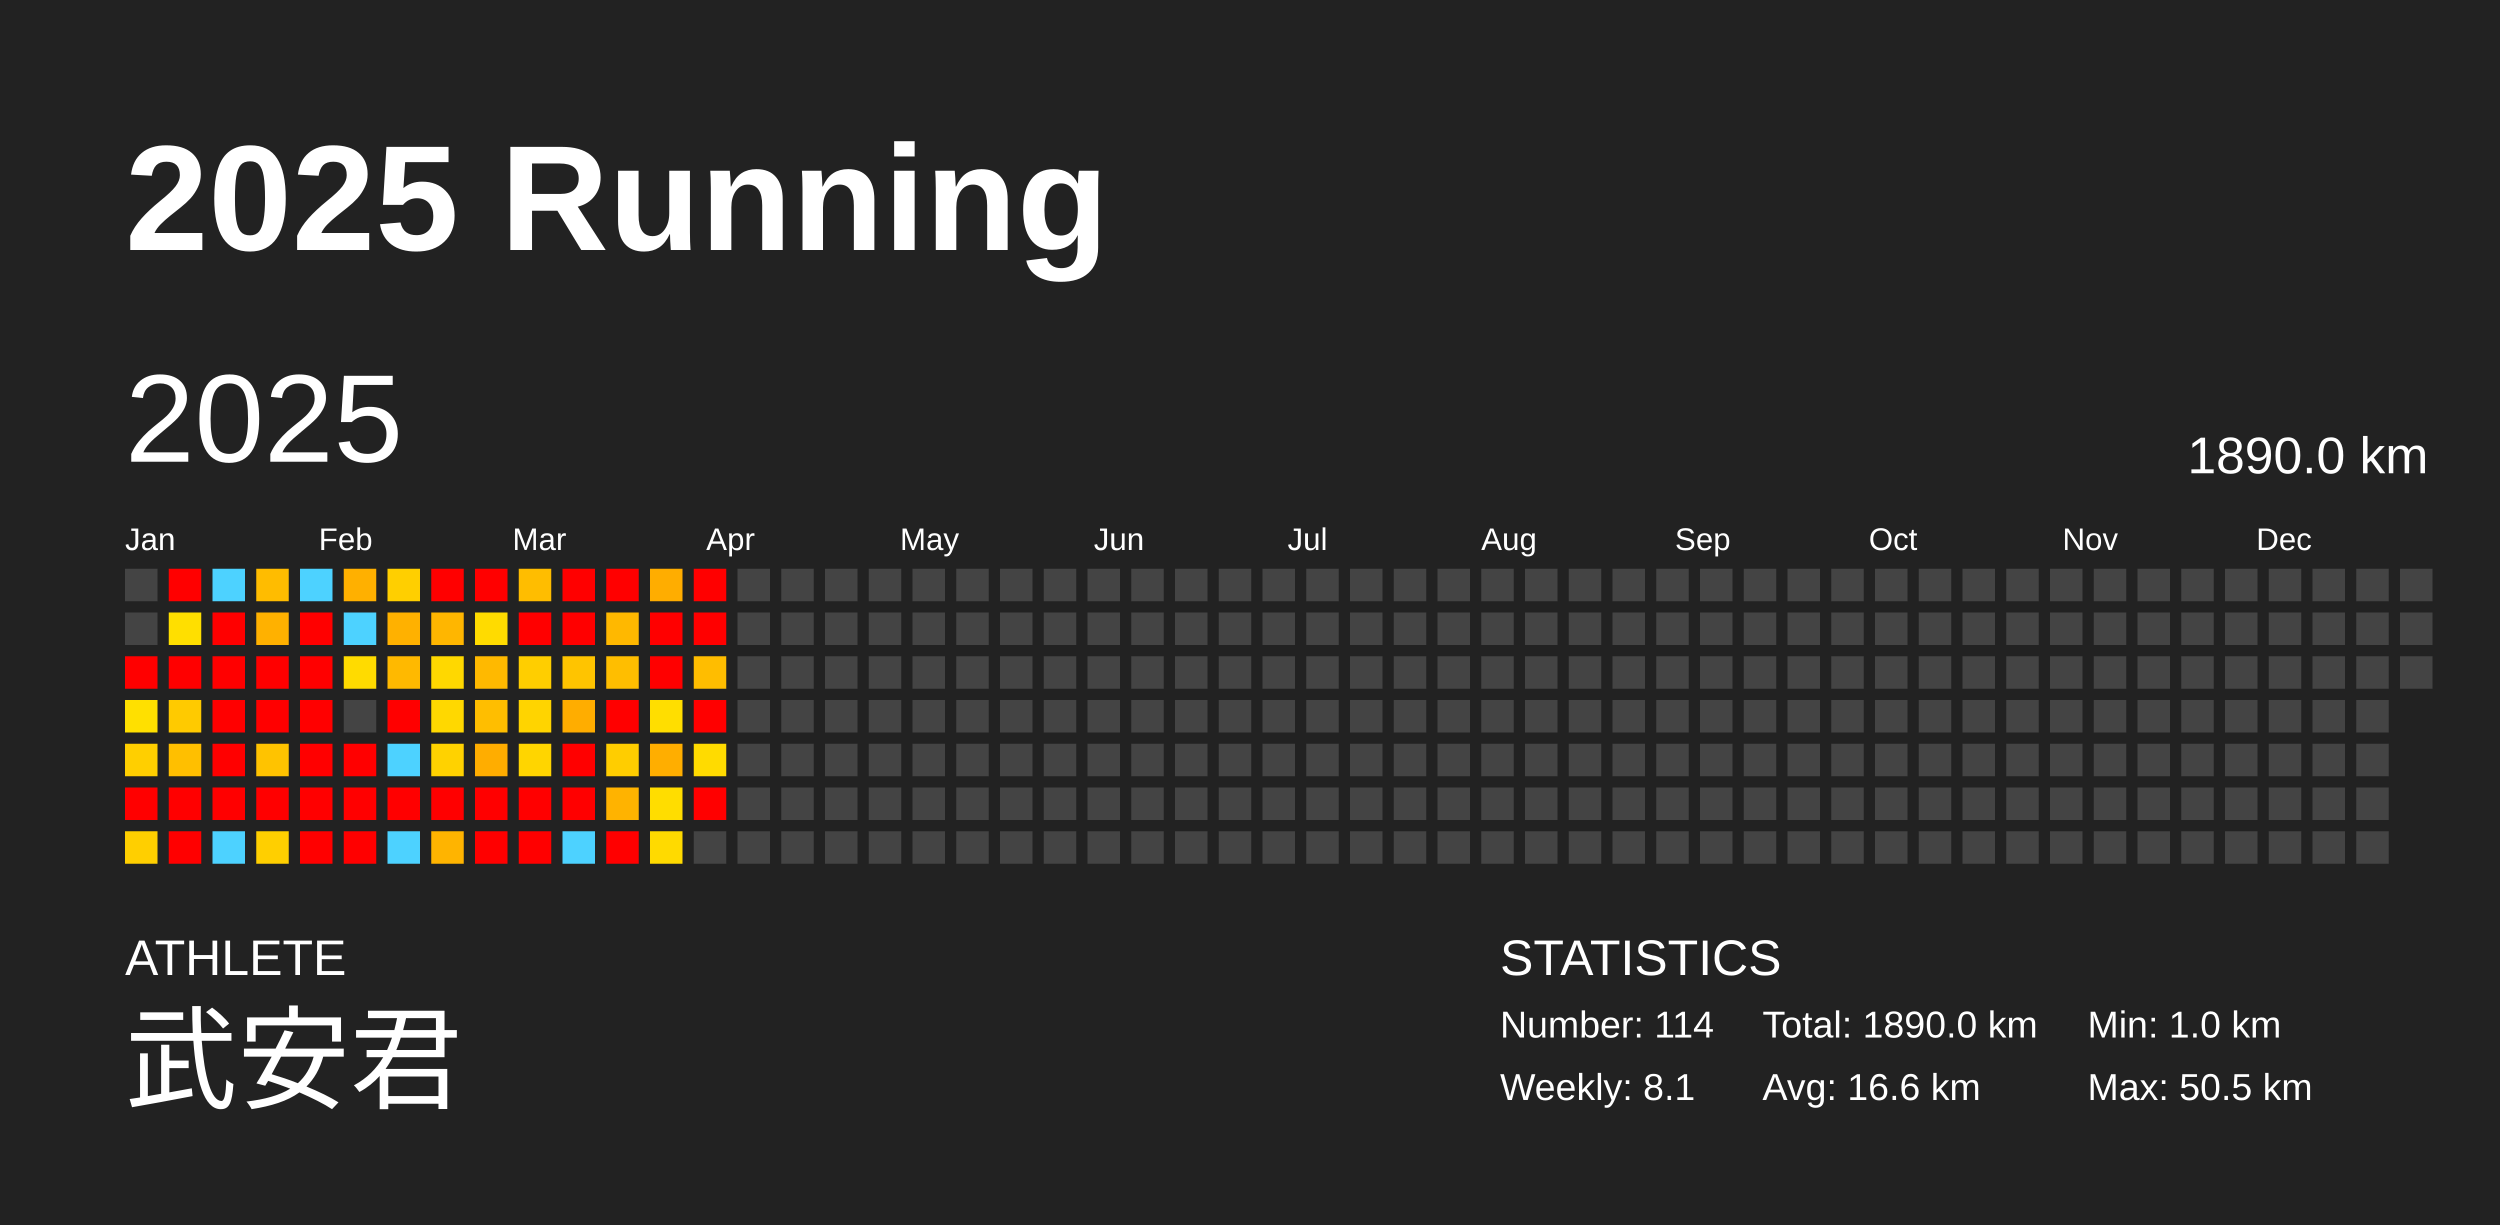
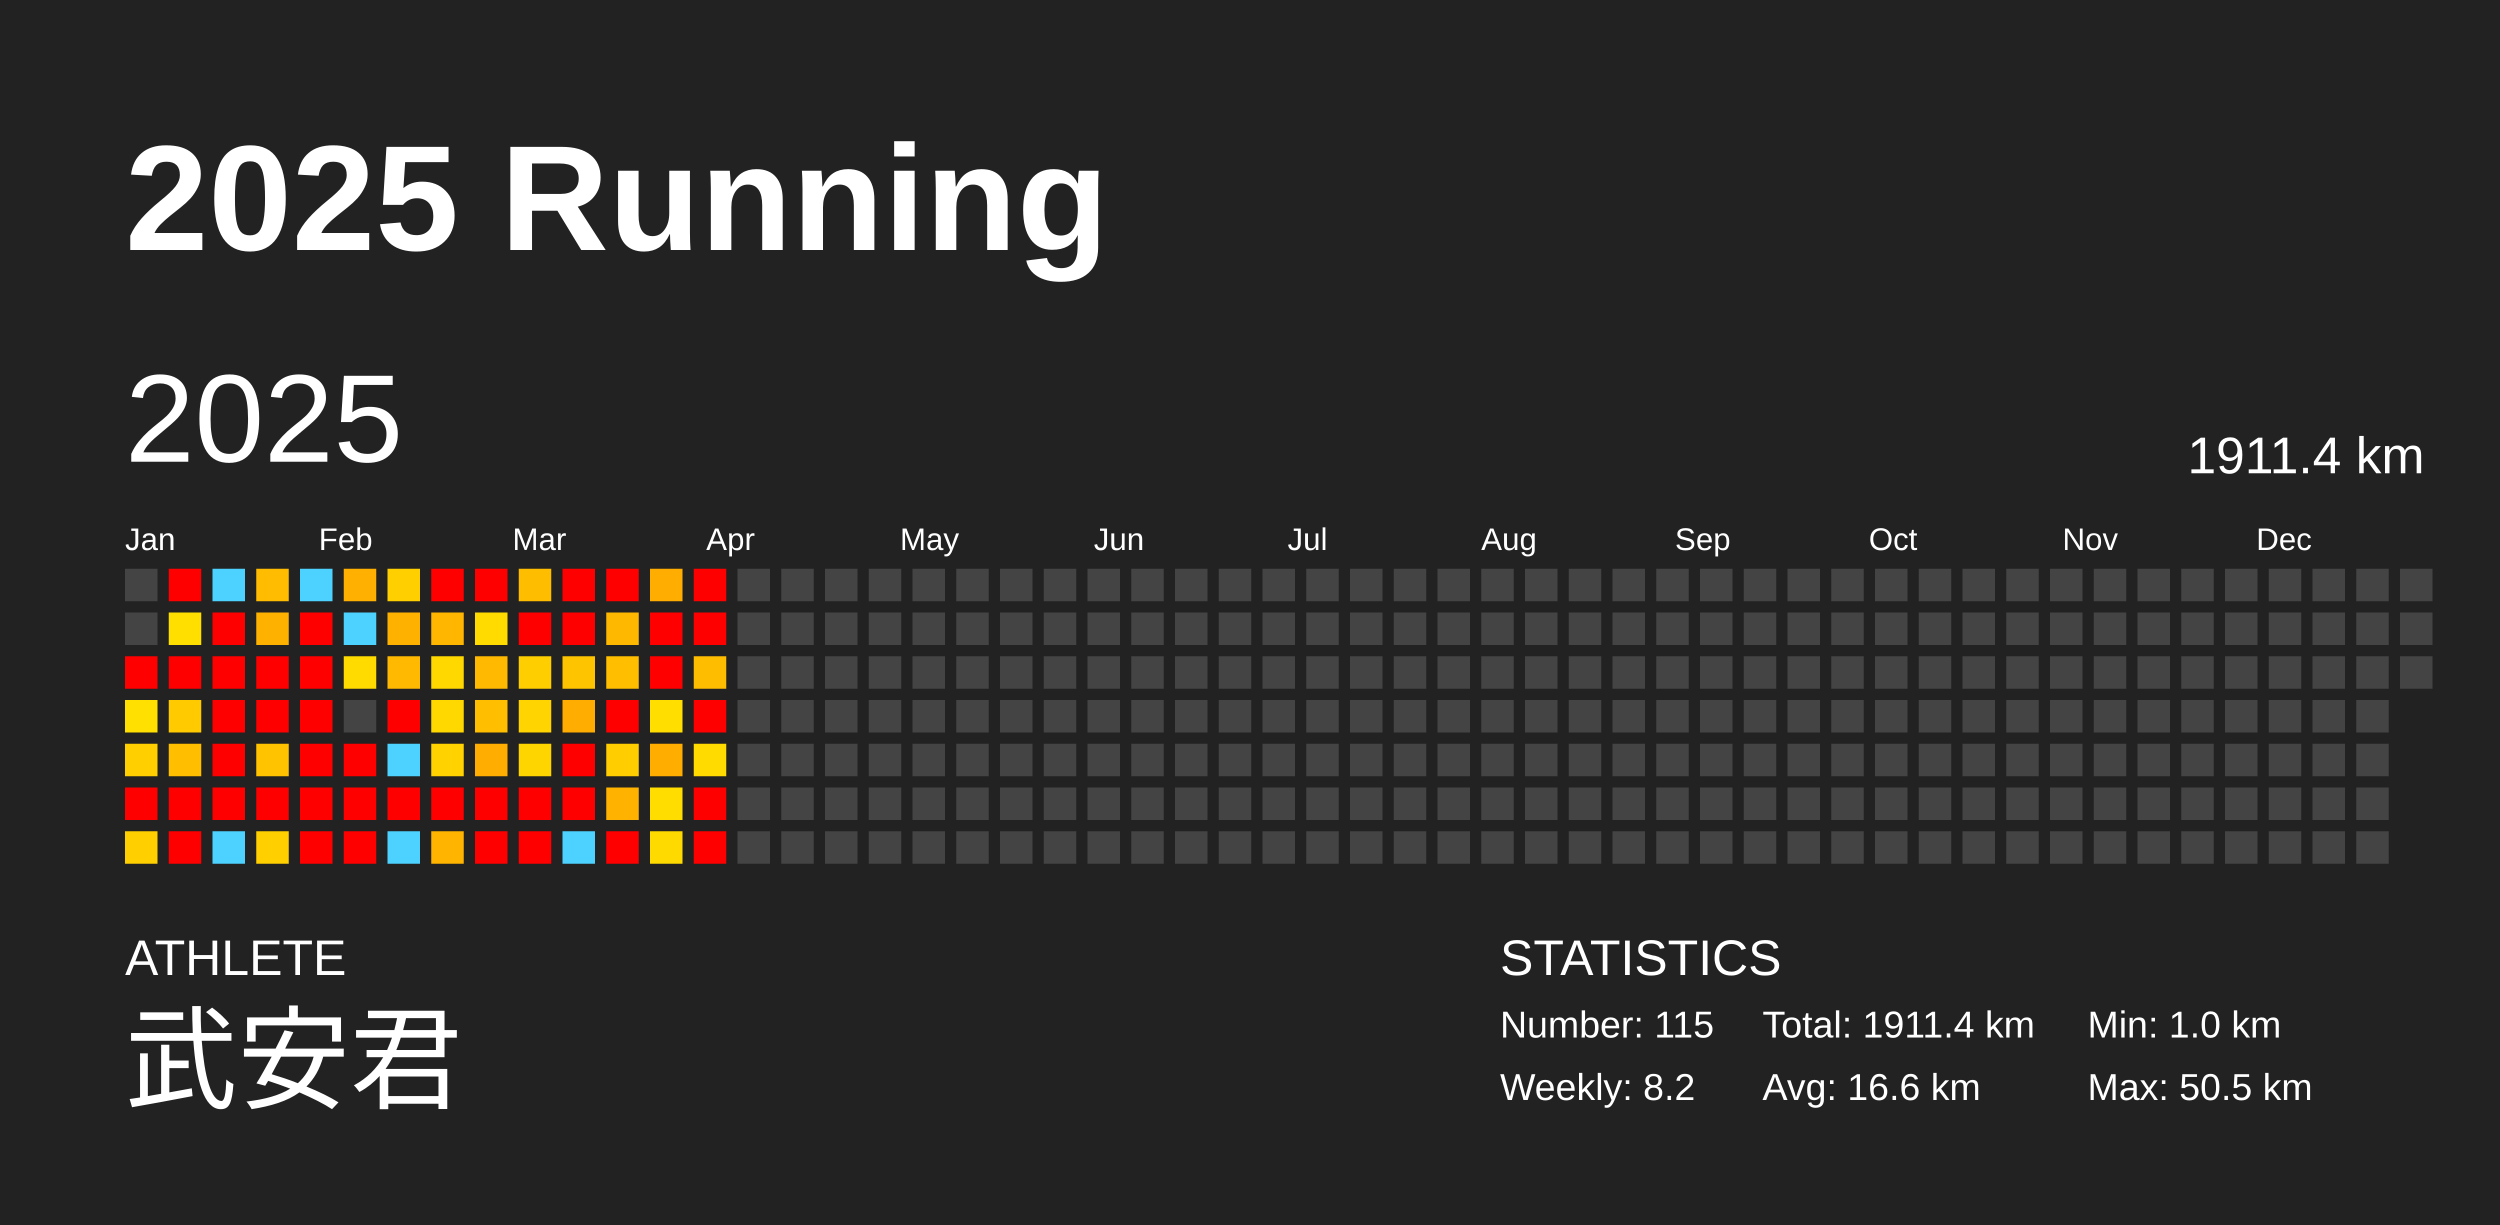
<svg xmlns="http://www.w3.org/2000/svg" baseProfile="full" height="98mm" version="1.1" viewBox="0,0,200,98" width="200mm">
  <defs />
  <rect fill="#222222" height="98" width="200" x="0" y="0" />
  <text fill="#FFFFFF" style="font-size:12px; font-family:Arial; font-weight:bold;" x="10" y="20">2025 Running</text>
  <text fill="#FFFFFF" style="font-size:4px; font-family:Arial" x="10" y="78">ATHLETE</text>
  <text fill="#FFFFFF" style="font-size:9px; font-family:Arial" x="10" y="88">武安君</text>
  <text fill="#FFFFFF" style="font-size:4px; font-family:Arial" x="120" y="78">STATISTICS</text>
-   <text fill="#FFFFFF" style="font-size:3px; font-family:Arial" x="120" y="83">Number: 114</text>
-   <text fill="#FFFFFF" style="font-size:3px; font-family:Arial" x="120" y="88">Weekly: 8.1</text>
-   <text fill="#FFFFFF" style="font-size:3px; font-family:Arial" x="141" y="83">Total: 1890.0 km</text>
+   <text fill="#FFFFFF" style="font-size:3px; font-family:Arial" x="120" y="83">Number: 115</text>
+   <text fill="#FFFFFF" style="font-size:3px; font-family:Arial" x="120" y="88">Weekly: 8.2</text>
+   <text fill="#FFFFFF" style="font-size:3px; font-family:Arial" x="141" y="83">Total: 1911.4 km</text>
  <text fill="#FFFFFF" style="font-size:3px; font-family:Arial" x="141" y="88">Avg: 16.6 km</text>
  <text fill="#FFFFFF" style="font-size:3px; font-family:Arial" x="167" y="83">Min: 1.0 km</text>
  <text fill="#FFFFFF" style="font-size:3px; font-family:Arial" x="167" y="88">Max: 50.5 km</text>
  <text dominant-baseline="hanging" fill="#FFFFFF" style="font-size:10.0px; font-family:Arial;" x="10" y="30">2025</text>
-   <text dominant-baseline="hanging" fill="#FFFFFF" style="font-size:4.125px; font-family:Arial;" x="175" y="35">1890.0 km</text>
+   <text dominant-baseline="hanging" fill="#FFFFFF" style="font-size:4.125px; font-family:Arial;" x="175" y="35">1911.4 km</text>
  <text fill="#FFFFFF" style="font-size:2.5px; font-family:Arial" x="10.0" y="44">Jan</text>
  <text fill="#FFFFFF" style="font-size:2.5px; font-family:Arial" x="25.5" y="44">Feb</text>
  <text fill="#FFFFFF" style="font-size:2.5px; font-family:Arial" x="41.0" y="44">Mar</text>
  <text fill="#FFFFFF" style="font-size:2.5px; font-family:Arial" x="56.5" y="44">Apr</text>
  <text fill="#FFFFFF" style="font-size:2.5px; font-family:Arial" x="72.0" y="44">May</text>
  <text fill="#FFFFFF" style="font-size:2.5px; font-family:Arial" x="87.5" y="44">Jun</text>
  <text fill="#FFFFFF" style="font-size:2.5px; font-family:Arial" x="103.0" y="44">Jul</text>
  <text fill="#FFFFFF" style="font-size:2.5px; font-family:Arial" x="118.5" y="44">Aug</text>
  <text fill="#FFFFFF" style="font-size:2.5px; font-family:Arial" x="134.0" y="44">Sep</text>
  <text fill="#FFFFFF" style="font-size:2.5px; font-family:Arial" x="149.5" y="44">Oct</text>
  <text fill="#FFFFFF" style="font-size:2.5px; font-family:Arial" x="165.0" y="44">Nov</text>
  <text fill="#FFFFFF" style="font-size:2.5px; font-family:Arial" x="180.5" y="44">Dec</text>
  <rect fill="#444444" height="2.6" width="2.6" x="10.0" y="45.5" />
  <rect fill="#444444" height="2.6" width="2.6" x="10.0" y="49.0" />
  <rect fill="red" height="2.6" width="2.6" x="10.0" y="52.5" />
  <rect fill="#ffe000" height="2.6" width="2.6" x="10.0" y="56.0" />
  <rect fill="#ffcf00" height="2.6" width="2.6" x="10.0" y="59.5" />
  <rect fill="red" height="2.6" width="2.6" x="10.0" y="63.0" />
  <rect fill="#ffcf00" height="2.6" width="2.6" x="10.0" y="66.5" />
  <rect fill="red" height="2.6" width="2.6" x="13.5" y="45.5" />
  <rect fill="#ffdf00" height="2.6" width="2.6" x="13.5" y="49.0" />
  <rect fill="red" height="2.6" width="2.6" x="13.5" y="52.5" />
  <rect fill="#ffca00" height="2.6" width="2.6" x="13.5" y="56.0" />
  <rect fill="#ffbf00" height="2.6" width="2.6" x="13.5" y="59.5" />
  <rect fill="red" height="2.6" width="2.6" x="13.5" y="63.0" />
  <rect fill="red" height="2.6" width="2.6" x="13.5" y="66.5" />
  <rect fill="#4dd2ff" height="2.6" width="2.6" x="17.0" y="45.5" />
  <rect fill="red" height="2.6" width="2.6" x="17.0" y="49.0" />
  <rect fill="red" height="2.6" width="2.6" x="17.0" y="52.5" />
  <rect fill="red" height="2.6" width="2.6" x="17.0" y="56.0" />
  <rect fill="red" height="2.6" width="2.6" x="17.0" y="59.5" />
  <rect fill="red" height="2.6" width="2.6" x="17.0" y="63.0" />
  <rect fill="#4dd2ff" height="2.6" width="2.6" x="17.0" y="66.5" />
  <rect fill="#ffbc00" height="2.6" width="2.6" x="20.5" y="45.5" />
  <rect fill="#ffb100" height="2.6" width="2.6" x="20.5" y="49.0" />
  <rect fill="red" height="2.6" width="2.6" x="20.5" y="52.5" />
  <rect fill="red" height="2.6" width="2.6" x="20.5" y="56.0" />
  <rect fill="#ffc300" height="2.6" width="2.6" x="20.5" y="59.5" />
  <rect fill="red" height="2.6" width="2.6" x="20.5" y="63.0" />
  <rect fill="#ffcf00" height="2.6" width="2.6" x="20.5" y="66.5" />
  <rect fill="#4dd2ff" height="2.6" width="2.6" x="24.0" y="45.5" />
  <rect fill="red" height="2.6" width="2.6" x="24.0" y="49.0" />
  <rect fill="red" height="2.6" width="2.6" x="24.0" y="52.5" />
  <rect fill="red" height="2.6" width="2.6" x="24.0" y="56.0" />
  <rect fill="red" height="2.6" width="2.6" x="24.0" y="59.5" />
  <rect fill="red" height="2.6" width="2.6" x="24.0" y="63.0" />
  <rect fill="red" height="2.6" width="2.6" x="24.0" y="66.5" />
  <rect fill="#ffb000" height="2.6" width="2.6" x="27.5" y="45.5" />
  <rect fill="#4dd2ff" height="2.6" width="2.6" x="27.5" y="49.0" />
  <rect fill="#ffdb00" height="2.6" width="2.6" x="27.5" y="52.5" />
  <rect fill="#444444" height="2.6" width="2.6" x="27.5" y="56.0" />
  <rect fill="red" height="2.6" width="2.6" x="27.5" y="59.5" />
  <rect fill="red" height="2.6" width="2.6" x="27.5" y="63.0" />
  <rect fill="red" height="2.6" width="2.6" x="27.5" y="66.5" />
  <rect fill="#ffcf00" height="2.6" width="2.6" x="31.0" y="45.5" />
  <rect fill="#ffb100" height="2.6" width="2.6" x="31.0" y="49.0" />
  <rect fill="#ffb900" height="2.6" width="2.6" x="31.0" y="52.5" />
  <rect fill="red" height="2.6" width="2.6" x="31.0" y="56.0" />
  <rect fill="#4dd2ff" height="2.6" width="2.6" x="31.0" y="59.5" />
  <rect fill="red" height="2.6" width="2.6" x="31.0" y="63.0" />
  <rect fill="#4dd2ff" height="2.6" width="2.6" x="31.0" y="66.5" />
  <rect fill="red" height="2.6" width="2.6" x="34.5" y="45.5" />
  <rect fill="#ffb600" height="2.6" width="2.6" x="34.5" y="49.0" />
  <rect fill="#ffd800" height="2.6" width="2.6" x="34.5" y="52.5" />
  <rect fill="#ffd800" height="2.6" width="2.6" x="34.5" y="56.0" />
  <rect fill="#ffd200" height="2.6" width="2.6" x="34.5" y="59.5" />
  <rect fill="red" height="2.6" width="2.6" x="34.5" y="63.0" />
  <rect fill="#ffb400" height="2.6" width="2.6" x="34.5" y="66.5" />
  <rect fill="red" height="2.6" width="2.6" x="38.0" y="45.5" />
  <rect fill="#ffdb00" height="2.6" width="2.6" x="38.0" y="49.0" />
  <rect fill="#ffb900" height="2.6" width="2.6" x="38.0" y="52.5" />
  <rect fill="#ffbe00" height="2.6" width="2.6" x="38.0" y="56.0" />
  <rect fill="#ffad00" height="2.6" width="2.6" x="38.0" y="59.5" />
  <rect fill="red" height="2.6" width="2.6" x="38.0" y="63.0" />
  <rect fill="red" height="2.6" width="2.6" x="38.0" y="66.5" />
  <rect fill="#ffbd00" height="2.6" width="2.6" x="41.5" y="45.5" />
  <rect fill="red" height="2.6" width="2.6" x="41.5" y="49.0" />
  <rect fill="#ffce00" height="2.6" width="2.6" x="41.5" y="52.5" />
  <rect fill="#ffd400" height="2.6" width="2.6" x="41.5" y="56.0" />
  <rect fill="#ffd500" height="2.6" width="2.6" x="41.5" y="59.5" />
  <rect fill="red" height="2.6" width="2.6" x="41.5" y="63.0" />
  <rect fill="red" height="2.6" width="2.6" x="41.5" y="66.5" />
  <rect fill="red" height="2.6" width="2.6" x="45.0" y="45.5" />
  <rect fill="red" height="2.6" width="2.6" x="45.0" y="49.0" />
  <rect fill="#ffc400" height="2.6" width="2.6" x="45.0" y="52.5" />
  <rect fill="#ffad00" height="2.6" width="2.6" x="45.0" y="56.0" />
  <rect fill="red" height="2.6" width="2.6" x="45.0" y="59.5" />
  <rect fill="red" height="2.6" width="2.6" x="45.0" y="63.0" />
  <rect fill="#4dd2ff" height="2.6" width="2.6" x="45.0" y="66.5" />
  <rect fill="red" height="2.6" width="2.6" x="48.5" y="45.5" />
  <rect fill="#ffb800" height="2.6" width="2.6" x="48.5" y="49.0" />
  <rect fill="#ffbe00" height="2.6" width="2.6" x="48.5" y="52.5" />
  <rect fill="red" height="2.6" width="2.6" x="48.5" y="56.0" />
  <rect fill="#ffcd00" height="2.6" width="2.6" x="48.5" y="59.5" />
  <rect fill="#ffb300" height="2.6" width="2.6" x="48.5" y="63.0" />
  <rect fill="red" height="2.6" width="2.6" x="48.5" y="66.5" />
  <rect fill="#ffad00" height="2.6" width="2.6" x="52.0" y="45.5" />
  <rect fill="red" height="2.6" width="2.6" x="52.0" y="49.0" />
  <rect fill="red" height="2.6" width="2.6" x="52.0" y="52.5" />
  <rect fill="#ffde00" height="2.6" width="2.6" x="52.0" y="56.0" />
  <rect fill="#ffae00" height="2.6" width="2.6" x="52.0" y="59.5" />
  <rect fill="#ffdd00" height="2.6" width="2.6" x="52.0" y="63.0" />
  <rect fill="#ffda00" height="2.6" width="2.6" x="52.0" y="66.5" />
  <rect fill="red" height="2.6" width="2.6" x="55.5" y="45.5" />
  <rect fill="red" height="2.6" width="2.6" x="55.5" y="49.0" />
  <rect fill="#ffbd00" height="2.6" width="2.6" x="55.5" y="52.5" />
  <rect fill="red" height="2.6" width="2.6" x="55.5" y="56.0" />
  <rect fill="#ffdb00" height="2.6" width="2.6" x="55.5" y="59.5" />
  <rect fill="red" height="2.6" width="2.6" x="55.5" y="63.0" />
-   <rect fill="#444444" height="2.6" width="2.6" x="55.5" y="66.5" />
+   <rect fill="red" height="2.6" width="2.6" x="55.5" y="66.5" />
  <rect fill="#444444" height="2.6" width="2.6" x="59.0" y="45.5" />
  <rect fill="#444444" height="2.6" width="2.6" x="59.0" y="49.0" />
  <rect fill="#444444" height="2.6" width="2.6" x="59.0" y="52.5" />
  <rect fill="#444444" height="2.6" width="2.6" x="59.0" y="56.0" />
  <rect fill="#444444" height="2.6" width="2.6" x="59.0" y="59.5" />
  <rect fill="#444444" height="2.6" width="2.6" x="59.0" y="63.0" />
  <rect fill="#444444" height="2.6" width="2.6" x="59.0" y="66.5" />
  <rect fill="#444444" height="2.6" width="2.6" x="62.5" y="45.5" />
  <rect fill="#444444" height="2.6" width="2.6" x="62.5" y="49.0" />
  <rect fill="#444444" height="2.6" width="2.6" x="62.5" y="52.5" />
  <rect fill="#444444" height="2.6" width="2.6" x="62.5" y="56.0" />
  <rect fill="#444444" height="2.6" width="2.6" x="62.5" y="59.5" />
  <rect fill="#444444" height="2.6" width="2.6" x="62.5" y="63.0" />
  <rect fill="#444444" height="2.6" width="2.6" x="62.5" y="66.5" />
  <rect fill="#444444" height="2.6" width="2.6" x="66.0" y="45.5" />
  <rect fill="#444444" height="2.6" width="2.6" x="66.0" y="49.0" />
  <rect fill="#444444" height="2.6" width="2.6" x="66.0" y="52.5" />
  <rect fill="#444444" height="2.6" width="2.6" x="66.0" y="56.0" />
  <rect fill="#444444" height="2.6" width="2.6" x="66.0" y="59.5" />
  <rect fill="#444444" height="2.6" width="2.6" x="66.0" y="63.0" />
  <rect fill="#444444" height="2.6" width="2.6" x="66.0" y="66.5" />
  <rect fill="#444444" height="2.6" width="2.6" x="69.5" y="45.5" />
  <rect fill="#444444" height="2.6" width="2.6" x="69.5" y="49.0" />
  <rect fill="#444444" height="2.6" width="2.6" x="69.5" y="52.5" />
  <rect fill="#444444" height="2.6" width="2.6" x="69.5" y="56.0" />
  <rect fill="#444444" height="2.6" width="2.6" x="69.5" y="59.5" />
  <rect fill="#444444" height="2.6" width="2.6" x="69.5" y="63.0" />
  <rect fill="#444444" height="2.6" width="2.6" x="69.5" y="66.5" />
  <rect fill="#444444" height="2.6" width="2.6" x="73.0" y="45.5" />
  <rect fill="#444444" height="2.6" width="2.6" x="73.0" y="49.0" />
  <rect fill="#444444" height="2.6" width="2.6" x="73.0" y="52.5" />
  <rect fill="#444444" height="2.6" width="2.6" x="73.0" y="56.0" />
  <rect fill="#444444" height="2.6" width="2.6" x="73.0" y="59.5" />
  <rect fill="#444444" height="2.6" width="2.6" x="73.0" y="63.0" />
  <rect fill="#444444" height="2.6" width="2.6" x="73.0" y="66.5" />
  <rect fill="#444444" height="2.6" width="2.6" x="76.5" y="45.5" />
  <rect fill="#444444" height="2.6" width="2.6" x="76.5" y="49.0" />
  <rect fill="#444444" height="2.6" width="2.6" x="76.5" y="52.5" />
  <rect fill="#444444" height="2.6" width="2.6" x="76.5" y="56.0" />
  <rect fill="#444444" height="2.6" width="2.6" x="76.5" y="59.5" />
  <rect fill="#444444" height="2.6" width="2.6" x="76.5" y="63.0" />
  <rect fill="#444444" height="2.6" width="2.6" x="76.5" y="66.5" />
  <rect fill="#444444" height="2.6" width="2.6" x="80.0" y="45.5" />
  <rect fill="#444444" height="2.6" width="2.6" x="80.0" y="49.0" />
  <rect fill="#444444" height="2.6" width="2.6" x="80.0" y="52.5" />
  <rect fill="#444444" height="2.6" width="2.6" x="80.0" y="56.0" />
  <rect fill="#444444" height="2.6" width="2.6" x="80.0" y="59.5" />
  <rect fill="#444444" height="2.6" width="2.6" x="80.0" y="63.0" />
  <rect fill="#444444" height="2.6" width="2.6" x="80.0" y="66.5" />
  <rect fill="#444444" height="2.6" width="2.6" x="83.5" y="45.5" />
  <rect fill="#444444" height="2.6" width="2.6" x="83.5" y="49.0" />
  <rect fill="#444444" height="2.6" width="2.6" x="83.5" y="52.5" />
  <rect fill="#444444" height="2.6" width="2.6" x="83.5" y="56.0" />
  <rect fill="#444444" height="2.6" width="2.6" x="83.5" y="59.5" />
  <rect fill="#444444" height="2.6" width="2.6" x="83.5" y="63.0" />
  <rect fill="#444444" height="2.6" width="2.6" x="83.5" y="66.5" />
  <rect fill="#444444" height="2.6" width="2.6" x="87.0" y="45.5" />
  <rect fill="#444444" height="2.6" width="2.6" x="87.0" y="49.0" />
  <rect fill="#444444" height="2.6" width="2.6" x="87.0" y="52.5" />
  <rect fill="#444444" height="2.6" width="2.6" x="87.0" y="56.0" />
  <rect fill="#444444" height="2.6" width="2.6" x="87.0" y="59.5" />
  <rect fill="#444444" height="2.6" width="2.6" x="87.0" y="63.0" />
  <rect fill="#444444" height="2.6" width="2.6" x="87.0" y="66.5" />
  <rect fill="#444444" height="2.6" width="2.6" x="90.5" y="45.5" />
  <rect fill="#444444" height="2.6" width="2.6" x="90.5" y="49.0" />
  <rect fill="#444444" height="2.6" width="2.6" x="90.5" y="52.5" />
  <rect fill="#444444" height="2.6" width="2.6" x="90.5" y="56.0" />
  <rect fill="#444444" height="2.6" width="2.6" x="90.5" y="59.5" />
  <rect fill="#444444" height="2.6" width="2.6" x="90.5" y="63.0" />
  <rect fill="#444444" height="2.6" width="2.6" x="90.5" y="66.5" />
  <rect fill="#444444" height="2.6" width="2.6" x="94.0" y="45.5" />
  <rect fill="#444444" height="2.6" width="2.6" x="94.0" y="49.0" />
  <rect fill="#444444" height="2.6" width="2.6" x="94.0" y="52.5" />
  <rect fill="#444444" height="2.6" width="2.6" x="94.0" y="56.0" />
  <rect fill="#444444" height="2.6" width="2.6" x="94.0" y="59.5" />
  <rect fill="#444444" height="2.6" width="2.6" x="94.0" y="63.0" />
  <rect fill="#444444" height="2.6" width="2.6" x="94.0" y="66.5" />
  <rect fill="#444444" height="2.6" width="2.6" x="97.5" y="45.5" />
  <rect fill="#444444" height="2.6" width="2.6" x="97.5" y="49.0" />
  <rect fill="#444444" height="2.6" width="2.6" x="97.5" y="52.5" />
  <rect fill="#444444" height="2.6" width="2.6" x="97.5" y="56.0" />
  <rect fill="#444444" height="2.6" width="2.6" x="97.5" y="59.5" />
  <rect fill="#444444" height="2.6" width="2.6" x="97.5" y="63.0" />
  <rect fill="#444444" height="2.6" width="2.6" x="97.5" y="66.5" />
  <rect fill="#444444" height="2.6" width="2.6" x="101.0" y="45.5" />
  <rect fill="#444444" height="2.6" width="2.6" x="101.0" y="49.0" />
  <rect fill="#444444" height="2.6" width="2.6" x="101.0" y="52.5" />
  <rect fill="#444444" height="2.6" width="2.6" x="101.0" y="56.0" />
  <rect fill="#444444" height="2.6" width="2.6" x="101.0" y="59.5" />
  <rect fill="#444444" height="2.6" width="2.6" x="101.0" y="63.0" />
  <rect fill="#444444" height="2.6" width="2.6" x="101.0" y="66.5" />
  <rect fill="#444444" height="2.6" width="2.6" x="104.5" y="45.5" />
  <rect fill="#444444" height="2.6" width="2.6" x="104.5" y="49.0" />
  <rect fill="#444444" height="2.6" width="2.6" x="104.5" y="52.5" />
  <rect fill="#444444" height="2.6" width="2.6" x="104.5" y="56.0" />
  <rect fill="#444444" height="2.6" width="2.6" x="104.5" y="59.5" />
  <rect fill="#444444" height="2.6" width="2.6" x="104.5" y="63.0" />
  <rect fill="#444444" height="2.6" width="2.6" x="104.5" y="66.5" />
  <rect fill="#444444" height="2.6" width="2.6" x="108.0" y="45.5" />
  <rect fill="#444444" height="2.6" width="2.6" x="108.0" y="49.0" />
  <rect fill="#444444" height="2.6" width="2.6" x="108.0" y="52.5" />
  <rect fill="#444444" height="2.6" width="2.6" x="108.0" y="56.0" />
  <rect fill="#444444" height="2.6" width="2.6" x="108.0" y="59.5" />
  <rect fill="#444444" height="2.6" width="2.6" x="108.0" y="63.0" />
  <rect fill="#444444" height="2.6" width="2.6" x="108.0" y="66.5" />
  <rect fill="#444444" height="2.6" width="2.6" x="111.5" y="45.5" />
  <rect fill="#444444" height="2.6" width="2.6" x="111.5" y="49.0" />
  <rect fill="#444444" height="2.6" width="2.6" x="111.5" y="52.5" />
  <rect fill="#444444" height="2.6" width="2.6" x="111.5" y="56.0" />
  <rect fill="#444444" height="2.6" width="2.6" x="111.5" y="59.5" />
  <rect fill="#444444" height="2.6" width="2.6" x="111.5" y="63.0" />
  <rect fill="#444444" height="2.6" width="2.6" x="111.5" y="66.5" />
  <rect fill="#444444" height="2.6" width="2.6" x="115.0" y="45.5" />
  <rect fill="#444444" height="2.6" width="2.6" x="115.0" y="49.0" />
  <rect fill="#444444" height="2.6" width="2.6" x="115.0" y="52.5" />
  <rect fill="#444444" height="2.6" width="2.6" x="115.0" y="56.0" />
  <rect fill="#444444" height="2.6" width="2.6" x="115.0" y="59.5" />
  <rect fill="#444444" height="2.6" width="2.6" x="115.0" y="63.0" />
  <rect fill="#444444" height="2.6" width="2.6" x="115.0" y="66.5" />
  <rect fill="#444444" height="2.6" width="2.6" x="118.5" y="45.5" />
  <rect fill="#444444" height="2.6" width="2.6" x="118.5" y="49.0" />
  <rect fill="#444444" height="2.6" width="2.6" x="118.5" y="52.5" />
  <rect fill="#444444" height="2.6" width="2.6" x="118.5" y="56.0" />
  <rect fill="#444444" height="2.6" width="2.6" x="118.5" y="59.5" />
  <rect fill="#444444" height="2.6" width="2.6" x="118.5" y="63.0" />
  <rect fill="#444444" height="2.6" width="2.6" x="118.5" y="66.5" />
  <rect fill="#444444" height="2.6" width="2.6" x="122.0" y="45.5" />
  <rect fill="#444444" height="2.6" width="2.6" x="122.0" y="49.0" />
  <rect fill="#444444" height="2.6" width="2.6" x="122.0" y="52.5" />
  <rect fill="#444444" height="2.6" width="2.6" x="122.0" y="56.0" />
  <rect fill="#444444" height="2.6" width="2.6" x="122.0" y="59.5" />
  <rect fill="#444444" height="2.6" width="2.6" x="122.0" y="63.0" />
  <rect fill="#444444" height="2.6" width="2.6" x="122.0" y="66.5" />
  <rect fill="#444444" height="2.6" width="2.6" x="125.5" y="45.5" />
  <rect fill="#444444" height="2.6" width="2.6" x="125.5" y="49.0" />
  <rect fill="#444444" height="2.6" width="2.6" x="125.5" y="52.5" />
  <rect fill="#444444" height="2.6" width="2.6" x="125.5" y="56.0" />
  <rect fill="#444444" height="2.6" width="2.6" x="125.5" y="59.5" />
  <rect fill="#444444" height="2.6" width="2.6" x="125.5" y="63.0" />
  <rect fill="#444444" height="2.6" width="2.6" x="125.5" y="66.5" />
  <rect fill="#444444" height="2.6" width="2.6" x="129.0" y="45.5" />
  <rect fill="#444444" height="2.6" width="2.6" x="129.0" y="49.0" />
  <rect fill="#444444" height="2.6" width="2.6" x="129.0" y="52.5" />
  <rect fill="#444444" height="2.6" width="2.6" x="129.0" y="56.0" />
  <rect fill="#444444" height="2.6" width="2.6" x="129.0" y="59.5" />
  <rect fill="#444444" height="2.6" width="2.6" x="129.0" y="63.0" />
  <rect fill="#444444" height="2.6" width="2.6" x="129.0" y="66.5" />
  <rect fill="#444444" height="2.6" width="2.6" x="132.5" y="45.5" />
  <rect fill="#444444" height="2.6" width="2.6" x="132.5" y="49.0" />
  <rect fill="#444444" height="2.6" width="2.6" x="132.5" y="52.5" />
  <rect fill="#444444" height="2.6" width="2.6" x="132.5" y="56.0" />
  <rect fill="#444444" height="2.6" width="2.6" x="132.5" y="59.5" />
  <rect fill="#444444" height="2.6" width="2.6" x="132.5" y="63.0" />
  <rect fill="#444444" height="2.6" width="2.6" x="132.5" y="66.5" />
  <rect fill="#444444" height="2.6" width="2.6" x="136.0" y="45.5" />
  <rect fill="#444444" height="2.6" width="2.6" x="136.0" y="49.0" />
  <rect fill="#444444" height="2.6" width="2.6" x="136.0" y="52.5" />
  <rect fill="#444444" height="2.6" width="2.6" x="136.0" y="56.0" />
  <rect fill="#444444" height="2.6" width="2.6" x="136.0" y="59.5" />
  <rect fill="#444444" height="2.6" width="2.6" x="136.0" y="63.0" />
  <rect fill="#444444" height="2.6" width="2.6" x="136.0" y="66.5" />
  <rect fill="#444444" height="2.6" width="2.6" x="139.5" y="45.5" />
  <rect fill="#444444" height="2.6" width="2.6" x="139.5" y="49.0" />
  <rect fill="#444444" height="2.6" width="2.6" x="139.5" y="52.5" />
  <rect fill="#444444" height="2.6" width="2.6" x="139.5" y="56.0" />
  <rect fill="#444444" height="2.6" width="2.6" x="139.5" y="59.5" />
  <rect fill="#444444" height="2.6" width="2.6" x="139.5" y="63.0" />
  <rect fill="#444444" height="2.6" width="2.6" x="139.5" y="66.5" />
  <rect fill="#444444" height="2.6" width="2.6" x="143.0" y="45.5" />
  <rect fill="#444444" height="2.6" width="2.6" x="143.0" y="49.0" />
  <rect fill="#444444" height="2.6" width="2.6" x="143.0" y="52.5" />
  <rect fill="#444444" height="2.6" width="2.6" x="143.0" y="56.0" />
  <rect fill="#444444" height="2.6" width="2.6" x="143.0" y="59.5" />
  <rect fill="#444444" height="2.6" width="2.6" x="143.0" y="63.0" />
  <rect fill="#444444" height="2.6" width="2.6" x="143.0" y="66.5" />
  <rect fill="#444444" height="2.6" width="2.6" x="146.5" y="45.5" />
  <rect fill="#444444" height="2.6" width="2.6" x="146.5" y="49.0" />
  <rect fill="#444444" height="2.6" width="2.6" x="146.5" y="52.5" />
  <rect fill="#444444" height="2.6" width="2.6" x="146.5" y="56.0" />
  <rect fill="#444444" height="2.6" width="2.6" x="146.5" y="59.5" />
  <rect fill="#444444" height="2.6" width="2.6" x="146.5" y="63.0" />
  <rect fill="#444444" height="2.6" width="2.6" x="146.5" y="66.5" />
  <rect fill="#444444" height="2.6" width="2.6" x="150.0" y="45.5" />
  <rect fill="#444444" height="2.6" width="2.6" x="150.0" y="49.0" />
  <rect fill="#444444" height="2.6" width="2.6" x="150.0" y="52.5" />
  <rect fill="#444444" height="2.6" width="2.6" x="150.0" y="56.0" />
  <rect fill="#444444" height="2.6" width="2.6" x="150.0" y="59.5" />
  <rect fill="#444444" height="2.6" width="2.6" x="150.0" y="63.0" />
  <rect fill="#444444" height="2.6" width="2.6" x="150.0" y="66.5" />
  <rect fill="#444444" height="2.6" width="2.6" x="153.5" y="45.5" />
  <rect fill="#444444" height="2.6" width="2.6" x="153.5" y="49.0" />
  <rect fill="#444444" height="2.6" width="2.6" x="153.5" y="52.5" />
  <rect fill="#444444" height="2.6" width="2.6" x="153.5" y="56.0" />
  <rect fill="#444444" height="2.6" width="2.6" x="153.5" y="59.5" />
  <rect fill="#444444" height="2.6" width="2.6" x="153.5" y="63.0" />
  <rect fill="#444444" height="2.6" width="2.6" x="153.5" y="66.5" />
  <rect fill="#444444" height="2.6" width="2.6" x="157.0" y="45.5" />
  <rect fill="#444444" height="2.6" width="2.6" x="157.0" y="49.0" />
  <rect fill="#444444" height="2.6" width="2.6" x="157.0" y="52.5" />
  <rect fill="#444444" height="2.6" width="2.6" x="157.0" y="56.0" />
  <rect fill="#444444" height="2.6" width="2.6" x="157.0" y="59.5" />
  <rect fill="#444444" height="2.6" width="2.6" x="157.0" y="63.0" />
  <rect fill="#444444" height="2.6" width="2.6" x="157.0" y="66.5" />
  <rect fill="#444444" height="2.6" width="2.6" x="160.5" y="45.5" />
  <rect fill="#444444" height="2.6" width="2.6" x="160.5" y="49.0" />
  <rect fill="#444444" height="2.6" width="2.6" x="160.5" y="52.5" />
  <rect fill="#444444" height="2.6" width="2.6" x="160.5" y="56.0" />
  <rect fill="#444444" height="2.6" width="2.6" x="160.5" y="59.5" />
  <rect fill="#444444" height="2.6" width="2.6" x="160.5" y="63.0" />
  <rect fill="#444444" height="2.6" width="2.6" x="160.5" y="66.5" />
  <rect fill="#444444" height="2.6" width="2.6" x="164.0" y="45.5" />
  <rect fill="#444444" height="2.6" width="2.6" x="164.0" y="49.0" />
  <rect fill="#444444" height="2.6" width="2.6" x="164.0" y="52.5" />
  <rect fill="#444444" height="2.6" width="2.6" x="164.0" y="56.0" />
  <rect fill="#444444" height="2.6" width="2.6" x="164.0" y="59.5" />
  <rect fill="#444444" height="2.6" width="2.6" x="164.0" y="63.0" />
  <rect fill="#444444" height="2.6" width="2.6" x="164.0" y="66.5" />
  <rect fill="#444444" height="2.6" width="2.6" x="167.5" y="45.5" />
  <rect fill="#444444" height="2.6" width="2.6" x="167.5" y="49.0" />
  <rect fill="#444444" height="2.6" width="2.6" x="167.5" y="52.5" />
  <rect fill="#444444" height="2.6" width="2.6" x="167.5" y="56.0" />
  <rect fill="#444444" height="2.6" width="2.6" x="167.5" y="59.5" />
  <rect fill="#444444" height="2.6" width="2.6" x="167.5" y="63.0" />
  <rect fill="#444444" height="2.6" width="2.6" x="167.5" y="66.5" />
  <rect fill="#444444" height="2.6" width="2.6" x="171.0" y="45.5" />
  <rect fill="#444444" height="2.6" width="2.6" x="171.0" y="49.0" />
  <rect fill="#444444" height="2.6" width="2.6" x="171.0" y="52.5" />
  <rect fill="#444444" height="2.6" width="2.6" x="171.0" y="56.0" />
  <rect fill="#444444" height="2.6" width="2.6" x="171.0" y="59.5" />
  <rect fill="#444444" height="2.6" width="2.6" x="171.0" y="63.0" />
  <rect fill="#444444" height="2.6" width="2.6" x="171.0" y="66.5" />
  <rect fill="#444444" height="2.6" width="2.6" x="174.5" y="45.5" />
  <rect fill="#444444" height="2.6" width="2.6" x="174.5" y="49.0" />
  <rect fill="#444444" height="2.6" width="2.6" x="174.5" y="52.5" />
  <rect fill="#444444" height="2.6" width="2.6" x="174.5" y="56.0" />
  <rect fill="#444444" height="2.6" width="2.6" x="174.5" y="59.5" />
  <rect fill="#444444" height="2.6" width="2.6" x="174.5" y="63.0" />
  <rect fill="#444444" height="2.6" width="2.6" x="174.5" y="66.5" />
  <rect fill="#444444" height="2.6" width="2.6" x="178.0" y="45.5" />
  <rect fill="#444444" height="2.6" width="2.6" x="178.0" y="49.0" />
  <rect fill="#444444" height="2.6" width="2.6" x="178.0" y="52.5" />
  <rect fill="#444444" height="2.6" width="2.6" x="178.0" y="56.0" />
  <rect fill="#444444" height="2.6" width="2.6" x="178.0" y="59.5" />
  <rect fill="#444444" height="2.6" width="2.6" x="178.0" y="63.0" />
  <rect fill="#444444" height="2.6" width="2.6" x="178.0" y="66.5" />
  <rect fill="#444444" height="2.6" width="2.6" x="181.5" y="45.5" />
  <rect fill="#444444" height="2.6" width="2.6" x="181.5" y="49.0" />
  <rect fill="#444444" height="2.6" width="2.6" x="181.5" y="52.5" />
  <rect fill="#444444" height="2.6" width="2.6" x="181.5" y="56.0" />
  <rect fill="#444444" height="2.6" width="2.6" x="181.5" y="59.5" />
  <rect fill="#444444" height="2.6" width="2.6" x="181.5" y="63.0" />
  <rect fill="#444444" height="2.6" width="2.6" x="181.5" y="66.5" />
  <rect fill="#444444" height="2.6" width="2.6" x="185.0" y="45.5" />
  <rect fill="#444444" height="2.6" width="2.6" x="185.0" y="49.0" />
  <rect fill="#444444" height="2.6" width="2.6" x="185.0" y="52.5" />
  <rect fill="#444444" height="2.6" width="2.6" x="185.0" y="56.0" />
  <rect fill="#444444" height="2.6" width="2.6" x="185.0" y="59.5" />
  <rect fill="#444444" height="2.6" width="2.6" x="185.0" y="63.0" />
  <rect fill="#444444" height="2.6" width="2.6" x="185.0" y="66.5" />
  <rect fill="#444444" height="2.6" width="2.6" x="188.5" y="45.5" />
  <rect fill="#444444" height="2.6" width="2.6" x="188.5" y="49.0" />
  <rect fill="#444444" height="2.6" width="2.6" x="188.5" y="52.5" />
  <rect fill="#444444" height="2.6" width="2.6" x="188.5" y="56.0" />
  <rect fill="#444444" height="2.6" width="2.6" x="188.5" y="59.5" />
  <rect fill="#444444" height="2.6" width="2.6" x="188.5" y="63.0" />
  <rect fill="#444444" height="2.6" width="2.6" x="188.5" y="66.5" />
  <rect fill="#444444" height="2.6" width="2.6" x="192.0" y="45.5" />
  <rect fill="#444444" height="2.6" width="2.6" x="192.0" y="49.0" />
  <rect fill="#444444" height="2.6" width="2.6" x="192.0" y="52.5" />
</svg>
